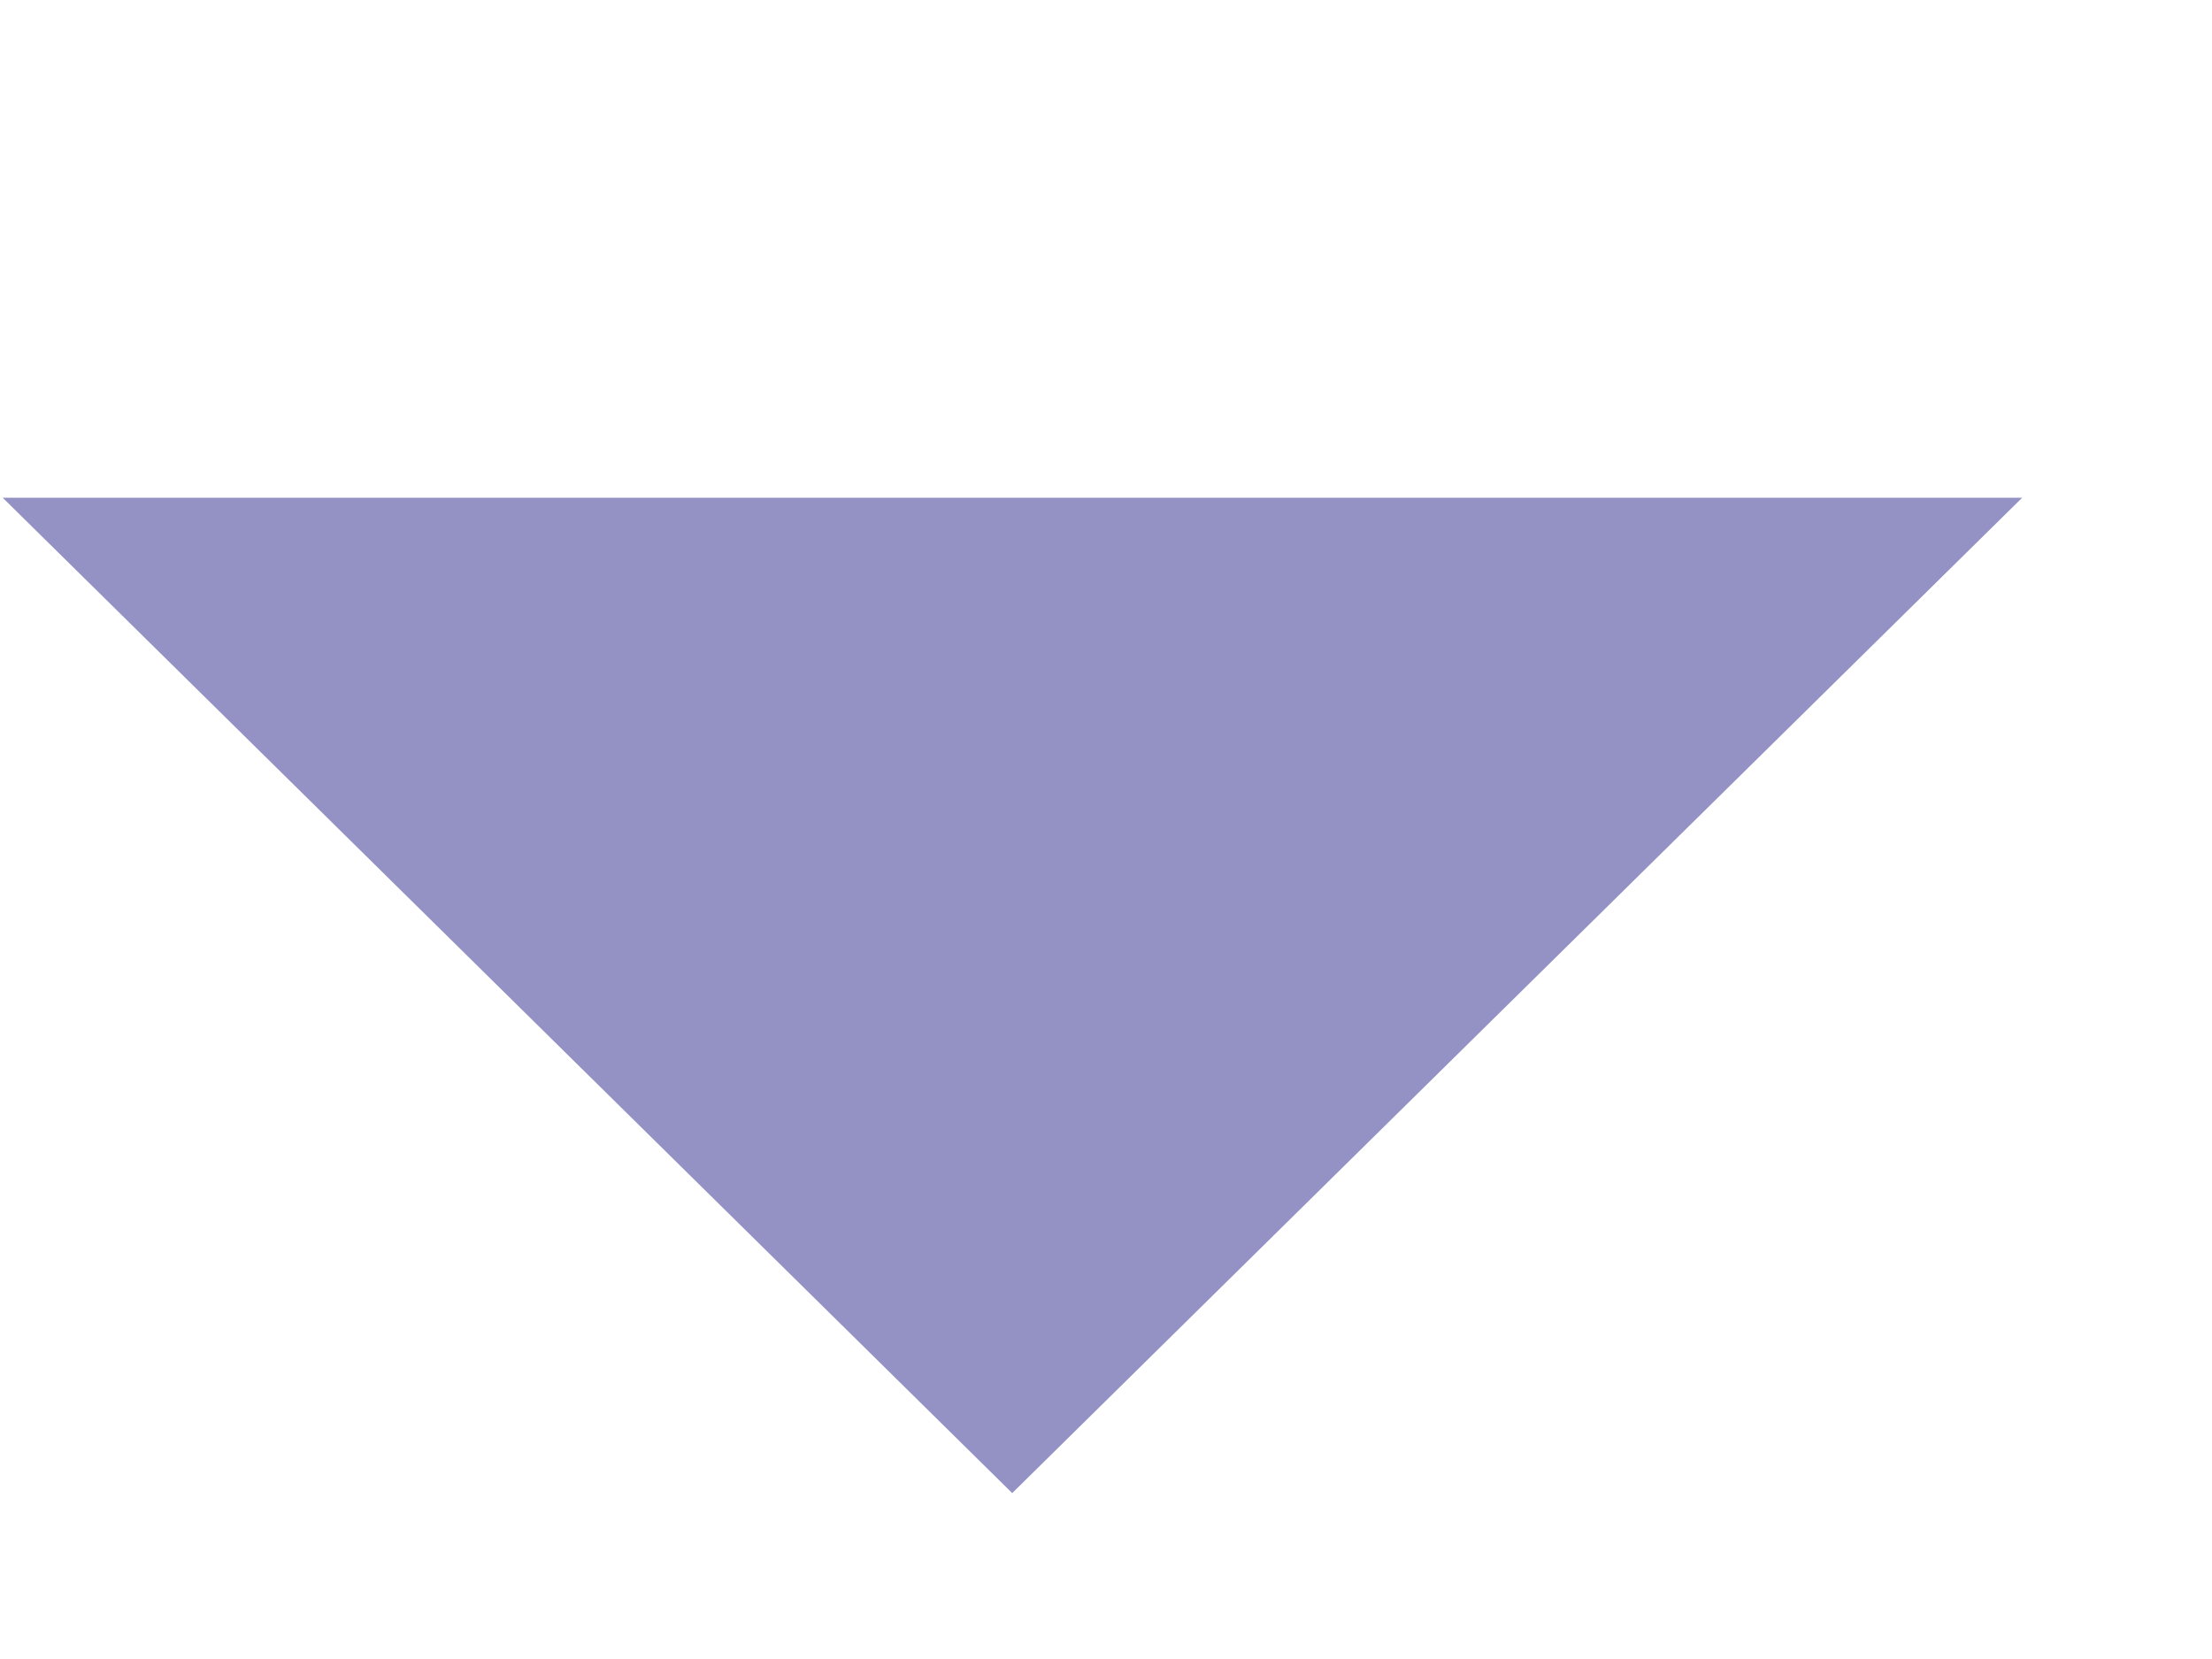
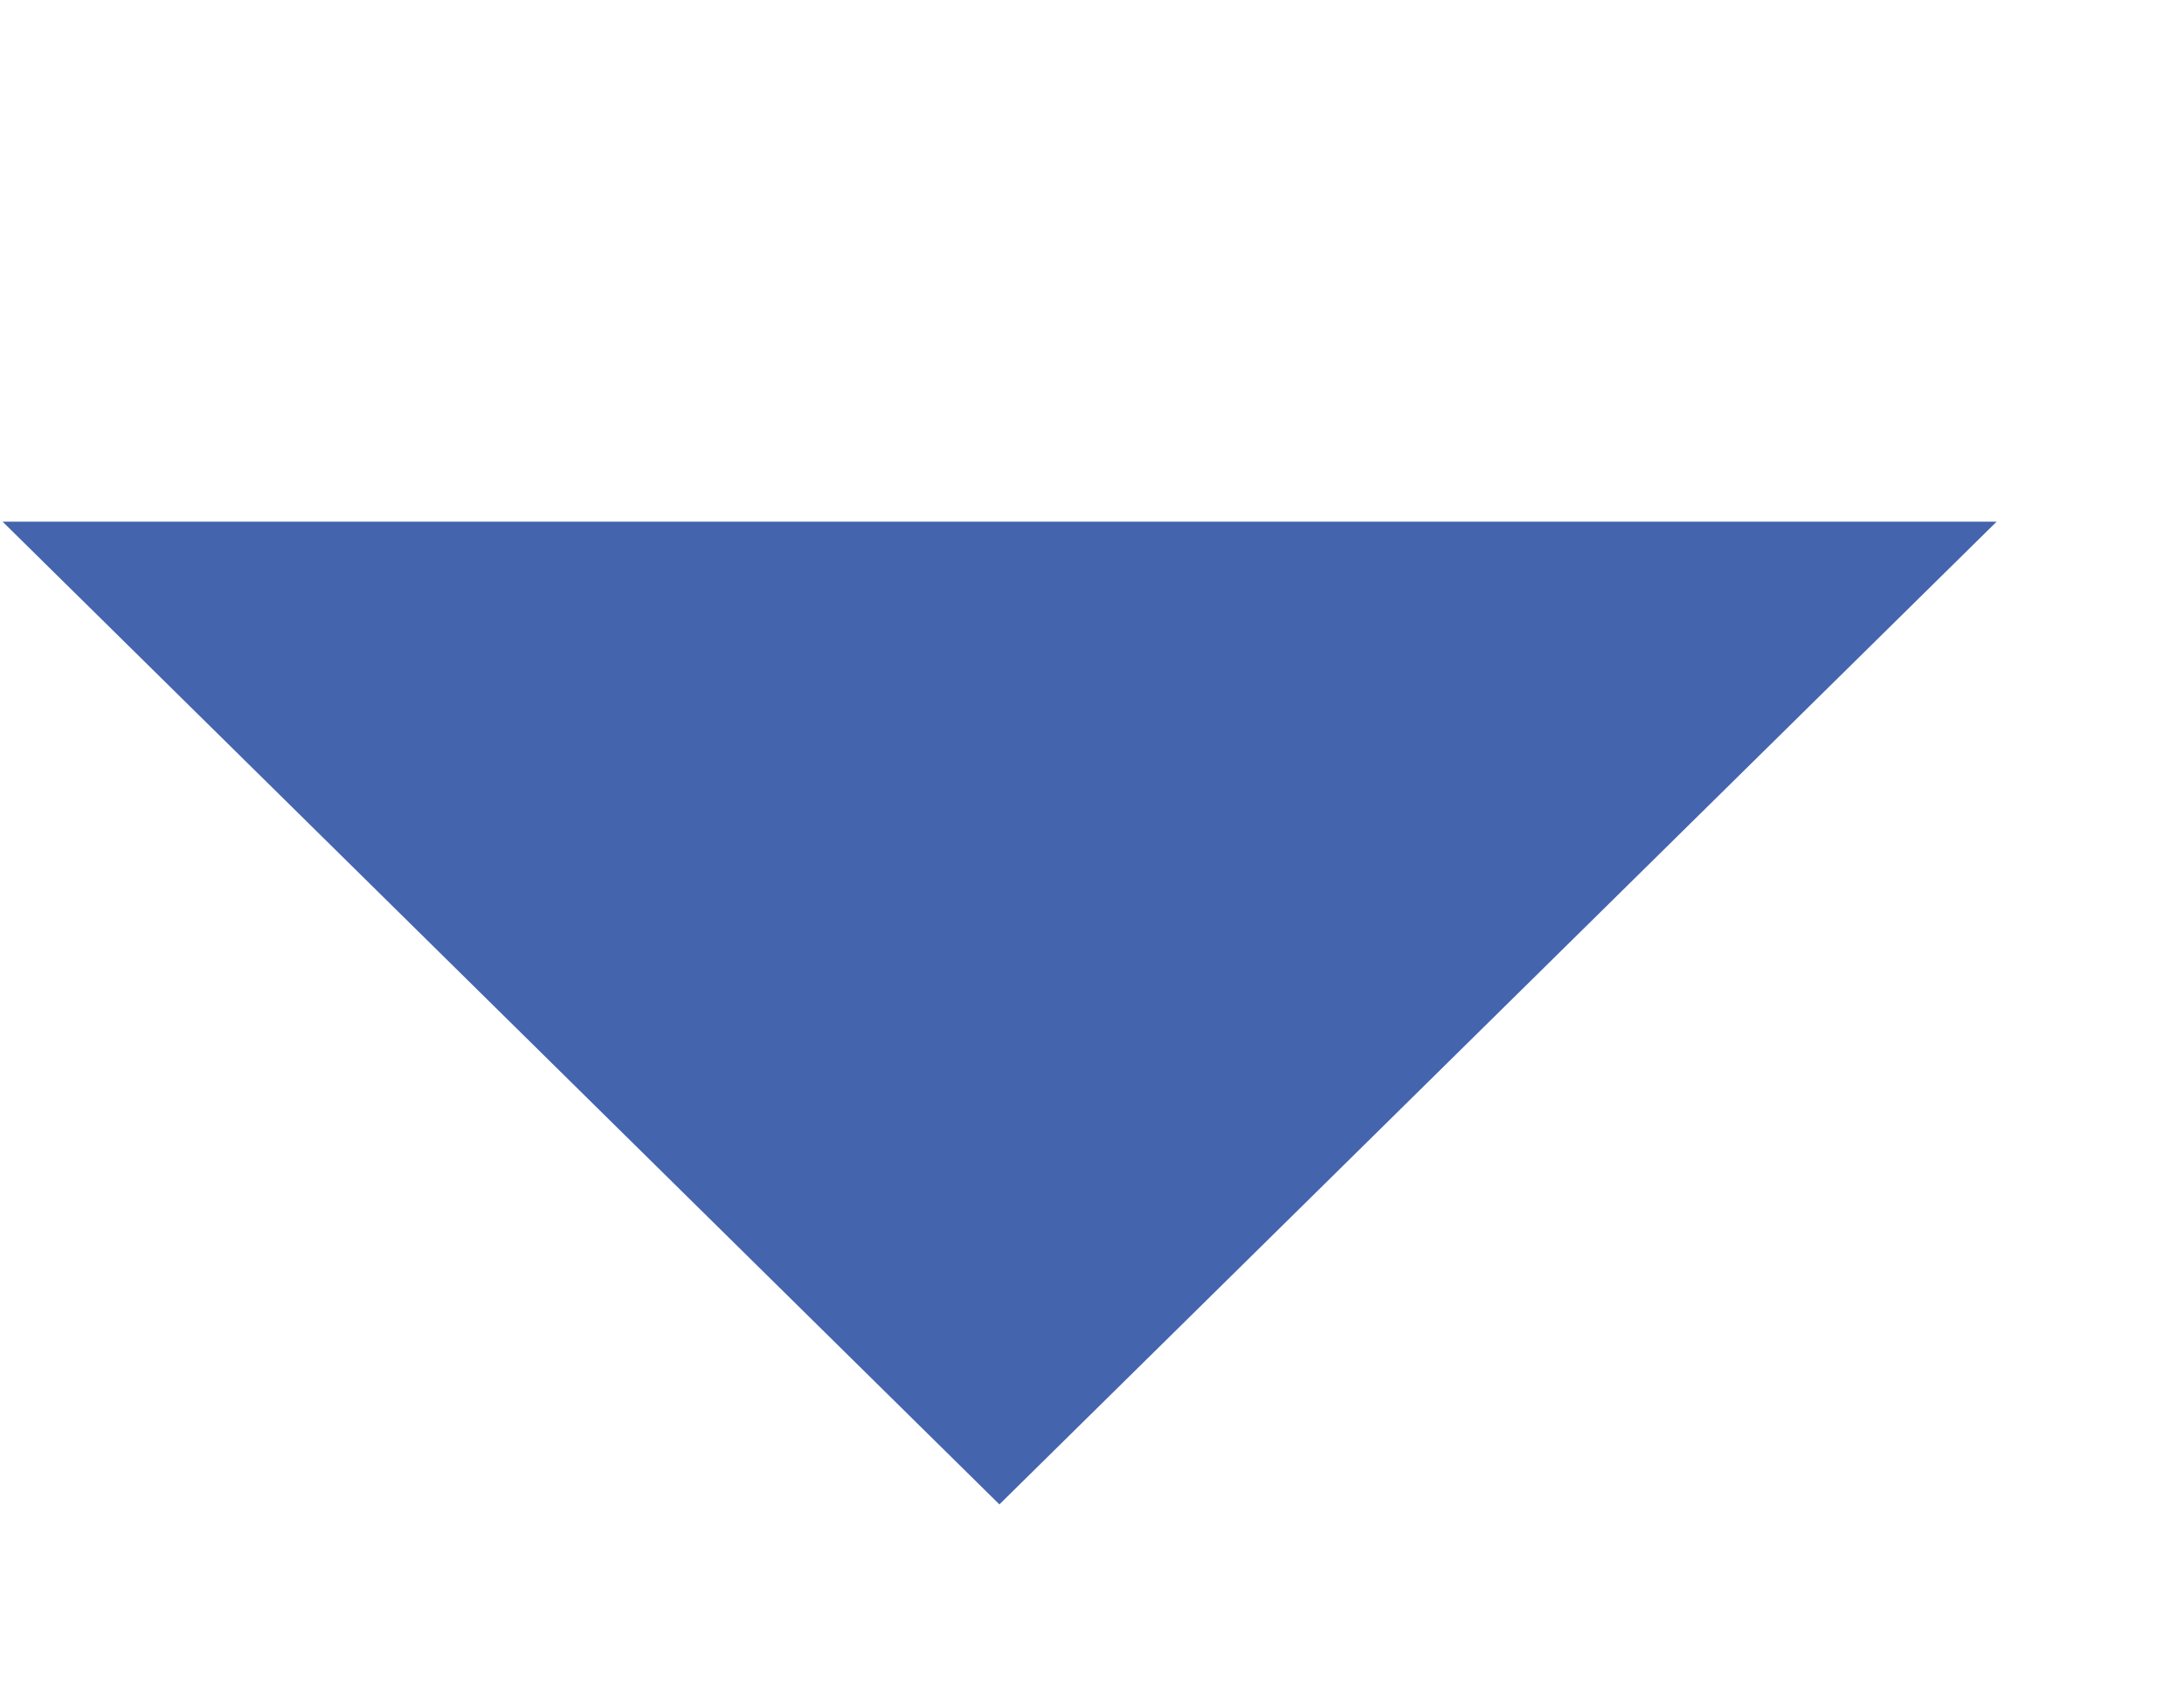
- <svg xmlns="http://www.w3.org/2000/svg" width="8" height="6" viewBox="0 0 5 3" fill="none">
-   <path d="M2.288 3L0.006 0.75L4.571 0.75L2.288 3Z" fill="#9492C4" />
+ <svg xmlns="http://www.w3.org/2000/svg" width="9" height="7" viewBox="0 0 5 3" fill="none">
+   <path d="M2.288 3L0.006 0.75L4.571 0.75L2.288 3Z" fill="#4564ae" />
</svg>
